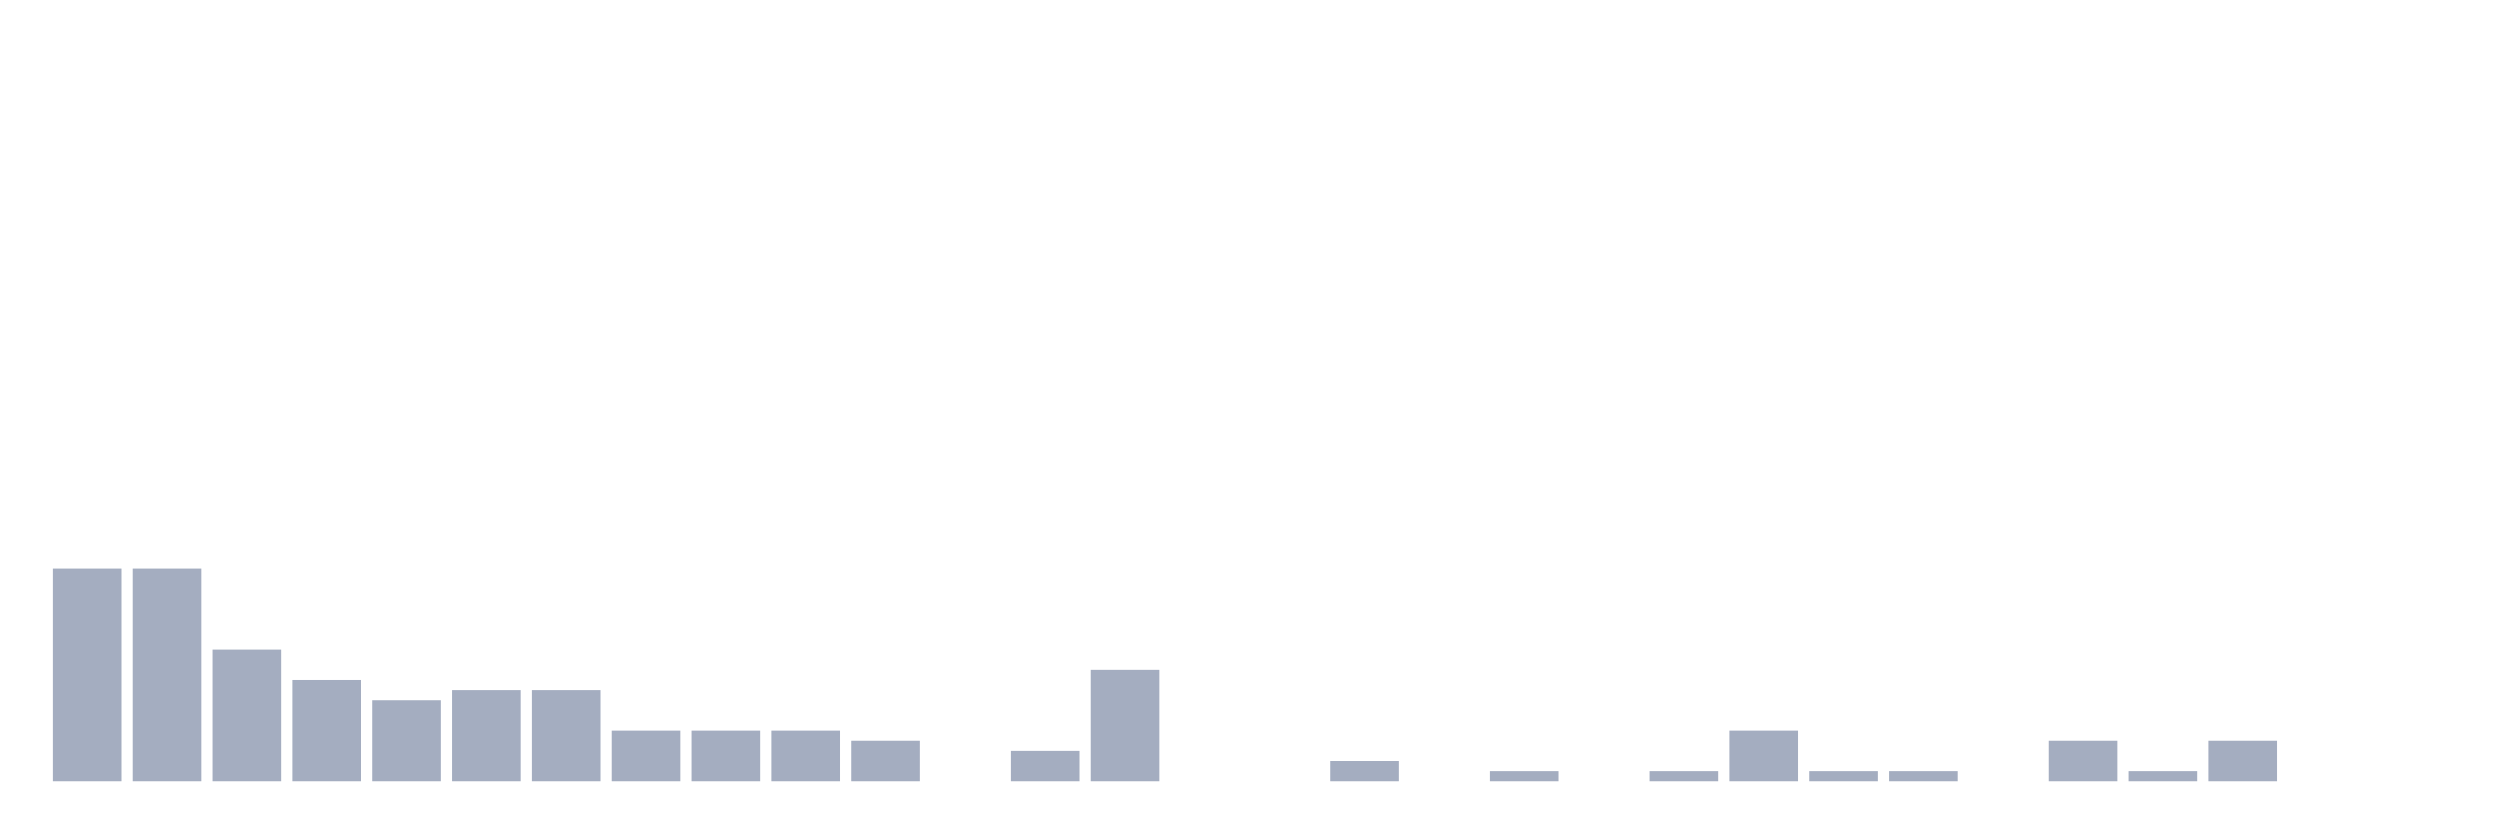
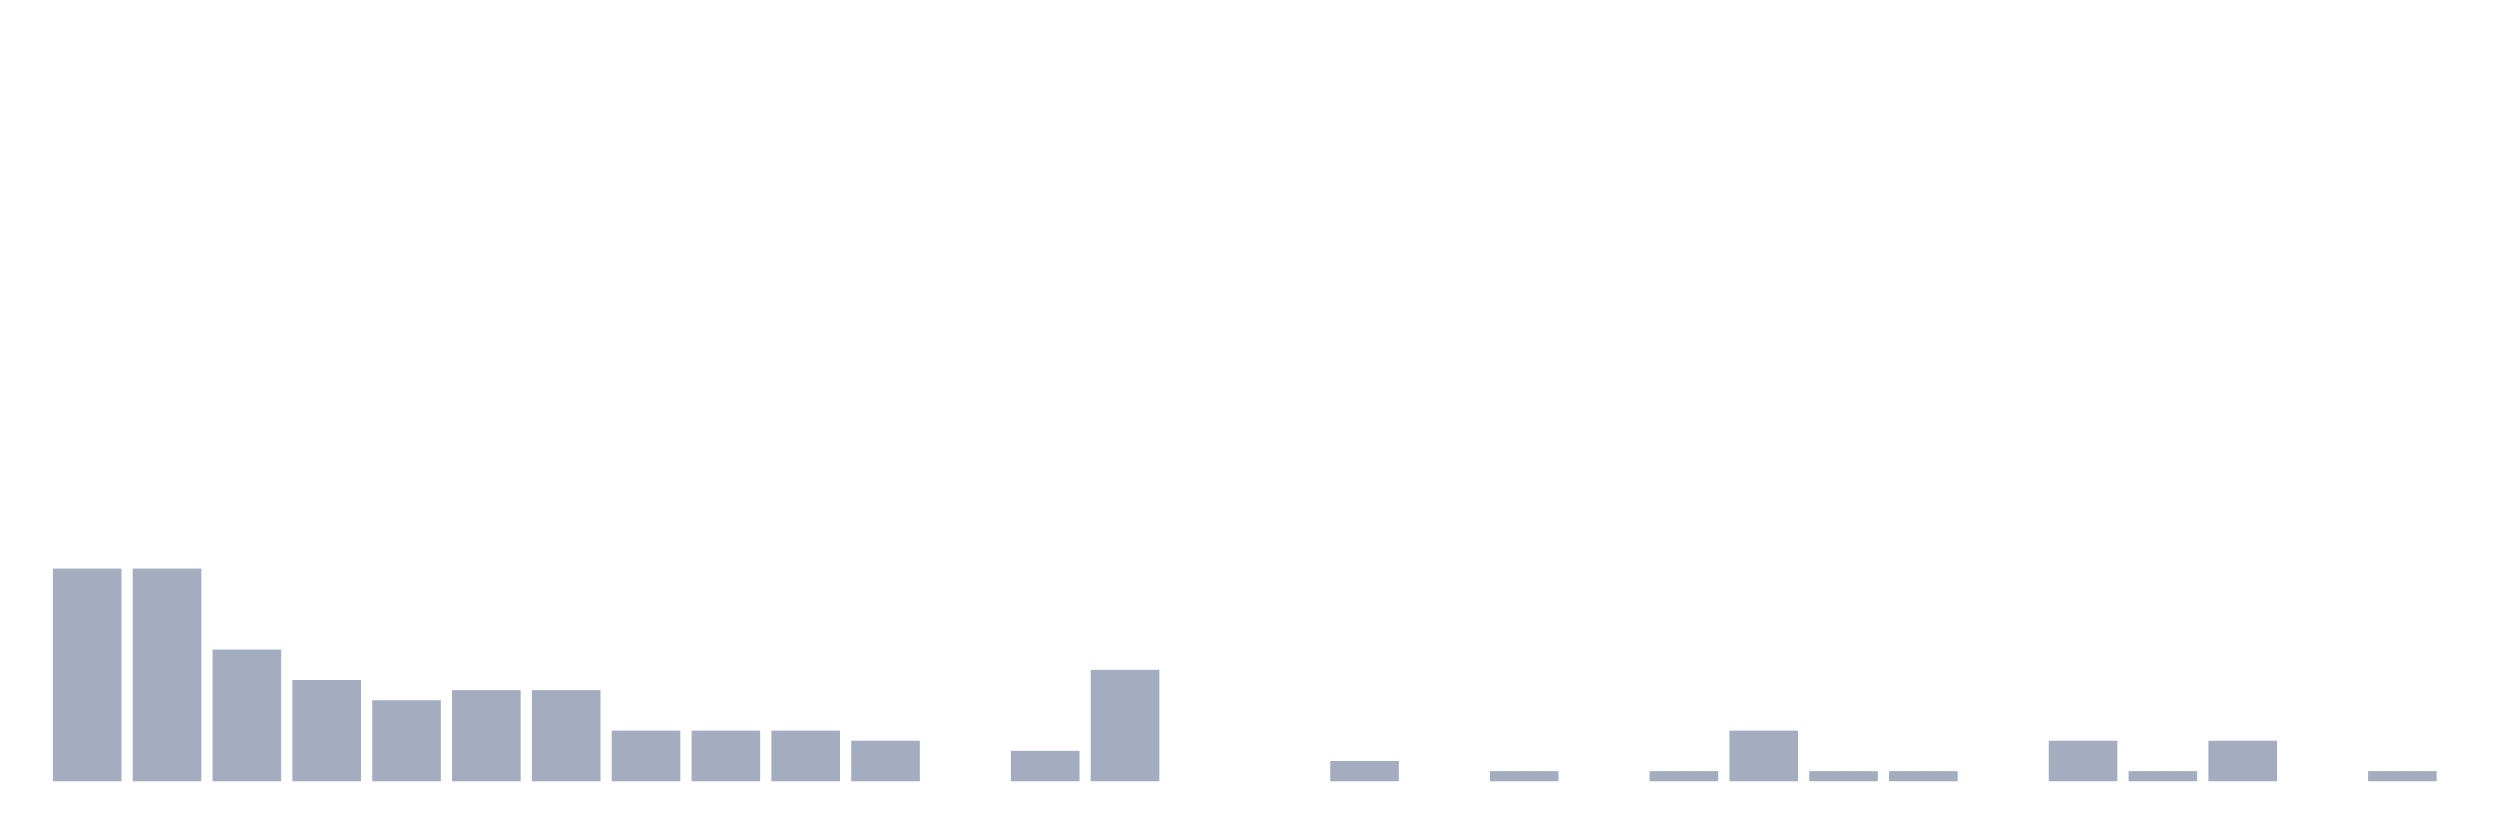
<svg xmlns="http://www.w3.org/2000/svg" viewBox="0 0 480 160">
  <g transform="translate(10,10)">
    <rect class="bar" x="0.153" width="13.175" y="99.167" height="40.833" fill="rgb(164,173,192)" />
    <rect class="bar" x="15.482" width="13.175" y="99.167" height="40.833" fill="rgb(164,173,192)" />
    <rect class="bar" x="30.81" width="13.175" y="114.722" height="25.278" fill="rgb(164,173,192)" />
    <rect class="bar" x="46.138" width="13.175" y="120.556" height="19.444" fill="rgb(164,173,192)" />
    <rect class="bar" x="61.466" width="13.175" y="124.444" height="15.556" fill="rgb(164,173,192)" />
    <rect class="bar" x="76.794" width="13.175" y="122.5" height="17.5" fill="rgb(164,173,192)" />
    <rect class="bar" x="92.123" width="13.175" y="122.5" height="17.5" fill="rgb(164,173,192)" />
    <rect class="bar" x="107.451" width="13.175" y="130.278" height="9.722" fill="rgb(164,173,192)" />
    <rect class="bar" x="122.779" width="13.175" y="130.278" height="9.722" fill="rgb(164,173,192)" />
    <rect class="bar" x="138.107" width="13.175" y="130.278" height="9.722" fill="rgb(164,173,192)" />
    <rect class="bar" x="153.436" width="13.175" y="132.222" height="7.778" fill="rgb(164,173,192)" />
    <rect class="bar" x="168.764" width="13.175" y="140" height="0" fill="rgb(164,173,192)" />
    <rect class="bar" x="184.092" width="13.175" y="134.167" height="5.833" fill="rgb(164,173,192)" />
    <rect class="bar" x="199.42" width="13.175" y="118.611" height="21.389" fill="rgb(164,173,192)" />
    <rect class="bar" x="214.748" width="13.175" y="140" height="0" fill="rgb(164,173,192)" />
    <rect class="bar" x="230.077" width="13.175" y="140" height="0" fill="rgb(164,173,192)" />
    <rect class="bar" x="245.405" width="13.175" y="136.111" height="3.889" fill="rgb(164,173,192)" />
    <rect class="bar" x="260.733" width="13.175" y="140" height="0" fill="rgb(164,173,192)" />
    <rect class="bar" x="276.061" width="13.175" y="138.056" height="1.944" fill="rgb(164,173,192)" />
    <rect class="bar" x="291.39" width="13.175" y="140" height="0" fill="rgb(164,173,192)" />
    <rect class="bar" x="306.718" width="13.175" y="138.056" height="1.944" fill="rgb(164,173,192)" />
    <rect class="bar" x="322.046" width="13.175" y="130.278" height="9.722" fill="rgb(164,173,192)" />
    <rect class="bar" x="337.374" width="13.175" y="138.056" height="1.944" fill="rgb(164,173,192)" />
    <rect class="bar" x="352.702" width="13.175" y="138.056" height="1.944" fill="rgb(164,173,192)" />
    <rect class="bar" x="368.031" width="13.175" y="140" height="0" fill="rgb(164,173,192)" />
    <rect class="bar" x="383.359" width="13.175" y="132.222" height="7.778" fill="rgb(164,173,192)" />
    <rect class="bar" x="398.687" width="13.175" y="138.056" height="1.944" fill="rgb(164,173,192)" />
    <rect class="bar" x="414.015" width="13.175" y="132.222" height="7.778" fill="rgb(164,173,192)" />
    <rect class="bar" x="429.344" width="13.175" y="140" height="0" fill="rgb(164,173,192)" />
-     <rect class="bar" x="444.672" width="13.175" y="140" height="0" fill="rgb(164,173,192)" />
+     <rect class="bar" x="444.672" width="13.175" y="138.056" height="1.944" fill="rgb(164,173,192)" />
  </g>
</svg>
